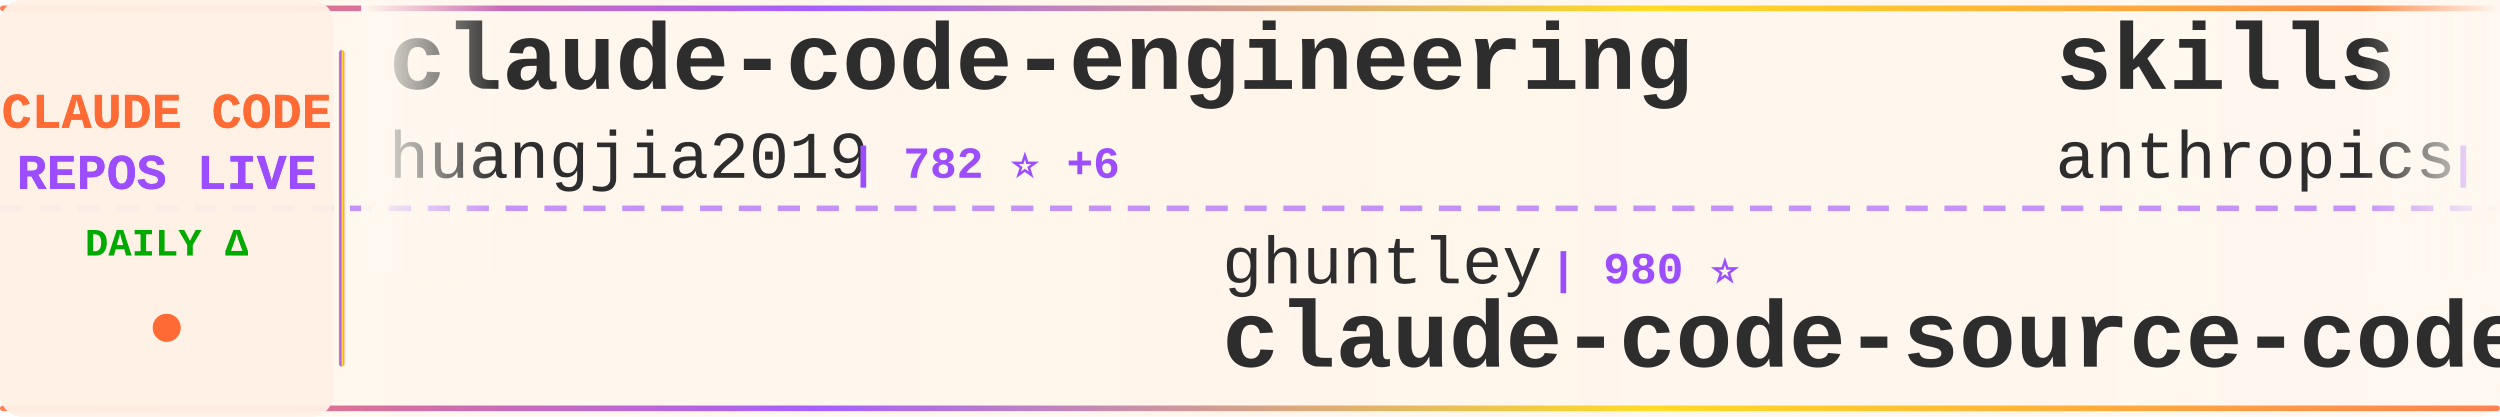
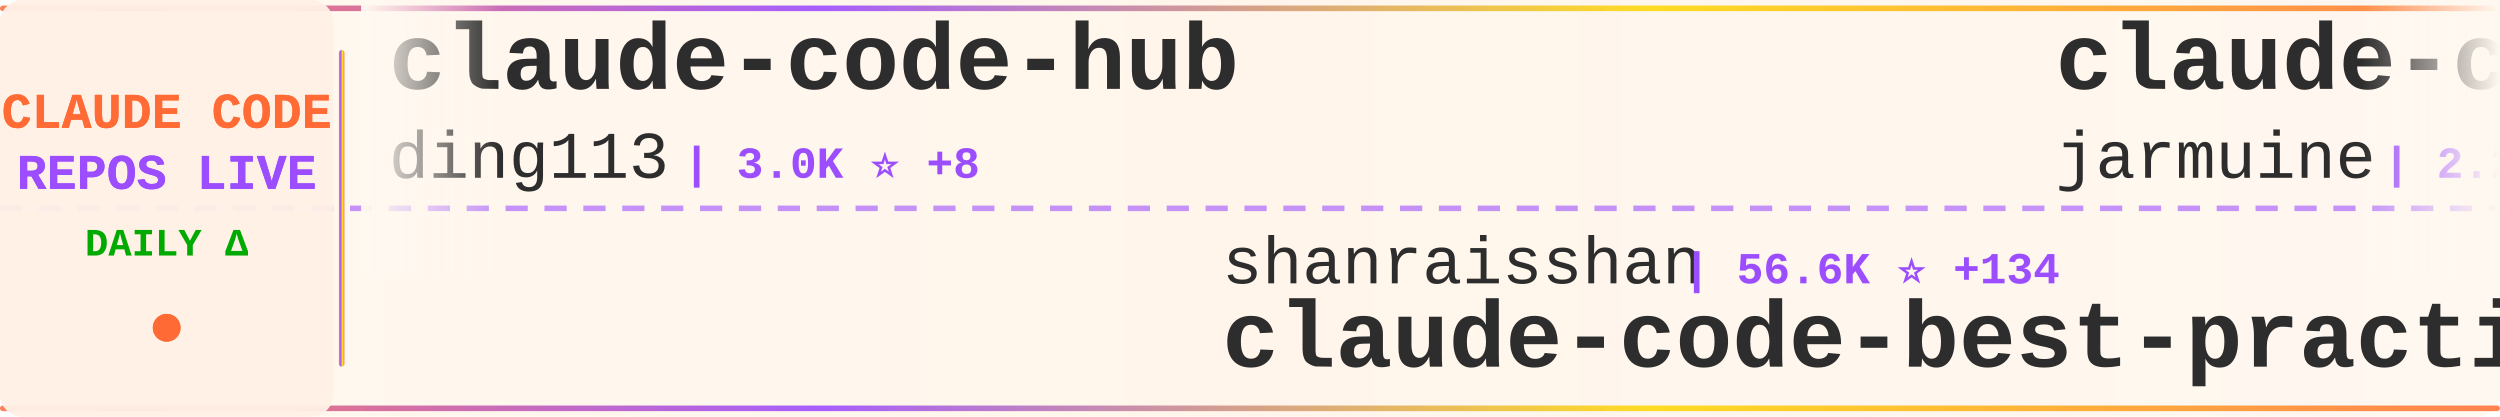
<svg xmlns="http://www.w3.org/2000/svg" width="900" height="150">
  <defs>
    <linearGradient id="tickerBg" x1="0%" y1="0%" x2="100%" y2="0%">
      <stop offset="0%" style="stop-color:#fff8f0;stop-opacity:0.98" />
      <stop offset="50%" style="stop-color:#fff5eb;stop-opacity:1" />
      <stop offset="100%" style="stop-color:#fff8f0;stop-opacity:0.98" />
    </linearGradient>
    <linearGradient id="borderGrad" x1="0%" y1="0%" x2="100%" y2="0%">
      <stop offset="0%" style="stop-color:#FF6B35;stop-opacity:0.85">
        <animate attributeName="stop-opacity" values="0.85;1;0.85" dur="2s" repeatCount="indefinite" />
      </stop>
      <stop offset="33%" style="stop-color:#9C4EFF;stop-opacity:0.9">
        <animate attributeName="stop-opacity" values="0.9;1;0.9" dur="2.2s" repeatCount="indefinite" />
      </stop>
      <stop offset="66%" style="stop-color:#FFD700;stop-opacity:0.85">
        <animate attributeName="stop-opacity" values="0.85;1;0.85" dur="1.8s" repeatCount="indefinite" />
      </stop>
      <stop offset="100%" style="stop-color:#FF6B35;stop-opacity:0.85">
        <animate attributeName="stop-opacity" values="0.85;1;0.85" dur="2s" repeatCount="indefinite" />
      </stop>
    </linearGradient>
    <filter id="textGlow">
      <feGaussianBlur stdDeviation="0.15" result="coloredBlur" />
      <feMerge>
        <feMergeNode in="coloredBlur" />
        <feMergeNode in="SourceGraphic" />
      </feMerge>
    </filter>
    <filter id="metricGlow">
      <feGaussianBlur stdDeviation="0.2" result="coloredBlur" />
      <feMerge>
        <feMergeNode in="coloredBlur" />
        <feMergeNode in="SourceGraphic" />
      </feMerge>
    </filter>
    <linearGradient id="leftFade" x1="0%" y1="0%" x2="100%" y2="0%">
      <stop offset="0%" style="stop-color:#fff8f0;stop-opacity:1" />
      <stop offset="100%" style="stop-color:#fff8f0;stop-opacity:0" />
    </linearGradient>
    <linearGradient id="rightFade" x1="0%" y1="0%" x2="100%" y2="0%">
      <stop offset="0%" style="stop-color:#fff8f0;stop-opacity:0" />
      <stop offset="100%" style="stop-color:#fff8f0;stop-opacity:1" />
    </linearGradient>
  </defs>
  <rect width="900" height="150" fill="url(#tickerBg)" rx="8" />
  <rect x="0" y="2" width="900" height="2" fill="url(#borderGrad)" rx="1" />
  <rect x="0" y="146" width="900" height="2" fill="url(#borderGrad)" rx="1" />
  <line x1="0" y1="75" x2="900" y2="75" stroke="#9C4EFF" stroke-width="2" stroke-dasharray="8 6" opacity="0.6" />
  <rect x="0" y="0" width="120" height="150" fill="#fff0e6" opacity="0.95" rx="8" />
  <text x="60" y="46" font-family="'Courier New', monospace" font-size="18" font-weight="bold" fill="#FF6B35" text-anchor="middle" filter="url(#textGlow)">
    CLAUDE CODE
  </text>
  <text x="60" y="68" font-family="'Courier New', monospace" font-size="18" font-weight="bold" fill="#9C4EFF" text-anchor="middle" filter="url(#textGlow)">
    REPOS LIVE
  </text>
  <text x="60" y="92" font-family="'Courier New', monospace" font-size="14" font-weight="bold" fill="#00aa00" text-anchor="middle">
    DAILY Δ
  </text>
  <circle cx="60" cy="118" r="5" fill="#FF6B35" filter="url(#metricGlow)">
    <animate attributeName="r" values="4;6;4" dur="1.5s" repeatCount="indefinite" />
    <animate attributeName="opacity" values="0.6;1;0.6" dur="1.5s" repeatCount="indefinite" />
  </circle>
  <rect x="122" y="18" width="2" height="114" fill="url(#borderGrad)" rx="1" />
  <clipPath id="tickerClip">
    <rect x="130" y="0" width="770" height="150" />
  </clipPath>
  <g clip-path="url(#tickerClip)">
    <g id="tickerItems">
      <animateTransform attributeName="transform" attributeType="XML" type="translate" from="0 0" to="-3000 0" dur="54s" repeatCount="indefinite" />
      <g transform="translate(0, 0)">
-         <text x="140" y="32" font-family="'Courier New', monospace" font-size="34" font-weight="bold" fill="#2d2d2d">claude-code-engineering</text>
-         <text x="140" y="64" font-family="'Courier New', monospace" font-size="24" font-weight="normal" fill="#2d2d2d" opacity="1.0">huangjia2019</text>
-         <text x="306" y="64" font-family="'Courier New', monospace" font-size="16" font-weight="bold" fill="#9C4EFF"> | 782 ⭐ +6</text>
+         <text x="140" y="32" font-family="'Courier New', monospace" font-size="34" font-weight="bold" fill="#2d2d2d">claude-code-hub</text>
+         <text x="140" y="64" font-family="'Courier New', monospace" font-size="24" font-weight="normal" fill="#2d2d2d" opacity="1.0">ding113</text>
+         <text x="246" y="64" font-family="'Courier New', monospace" font-size="16" font-weight="bold" fill="#9C4EFF"> | 3.0K ⭐ +8</text>
      </g>
      <g transform="translate(300, 0)">
-         <text x="140" y="102" font-family="'Courier New', monospace" font-size="24" font-weight="normal" fill="#2d2d2d" opacity="1.0">ghuntley</text>
-         <text x="258" y="102" font-family="'Courier New', monospace" font-size="16" font-weight="bold" fill="#9C4EFF"> | 980 ⭐</text>
-         <text x="140" y="132" font-family="'Courier New', monospace" font-size="34" font-weight="bold" fill="#2d2d2d">claude-code-source-code-...</text>
+         <text x="140" y="102" font-family="'Courier New', monospace" font-size="24" font-weight="normal" fill="#2d2d2d" opacity="1.0">shanraisshan</text>
+         <text x="306" y="102" font-family="'Courier New', monospace" font-size="16" font-weight="bold" fill="#9C4EFF"> | 56.6K ⭐ +134</text>
+         <text x="140" y="132" font-family="'Courier New', monospace" font-size="34" font-weight="bold" fill="#2d2d2d">claude-code-best-practic...</text>
      </g>
      <g transform="translate(600, 0)">
-         <text x="140" y="32" font-family="'Courier New', monospace" font-size="34" font-weight="bold" fill="#2d2d2d">skills</text>
-         <text x="140" y="64" font-family="'Courier New', monospace" font-size="24" font-weight="normal" fill="#2d2d2d" opacity="1.0">anthropics</text>
-         <text x="282" y="64" font-family="'Courier New', monospace" font-size="16" font-weight="bold" fill="#9C4EFF"> | 147.0K ⭐ +369</text>
+         <text x="140" y="32" font-family="'Courier New', monospace" font-size="34" font-weight="bold" fill="#2d2d2d">claude-code</text>
+         <text x="140" y="64" font-family="'Courier New', monospace" font-size="24" font-weight="normal" fill="#2d2d2d" opacity="1.0">jarmuine</text>
+         <text x="258" y="64" font-family="'Courier New', monospace" font-size="16" font-weight="bold" fill="#9C4EFF"> | 2.2K ⭐ +2</text>
      </g>
      <g transform="translate(900, 0)">
-         <text x="140" y="102" font-family="'Courier New', monospace" font-size="24" font-weight="normal" fill="#2d2d2d" opacity="1.0">affaan-m</text>
-         <text x="258" y="102" font-family="'Courier New', monospace" font-size="16" font-weight="bold" fill="#9C4EFF"> | 208.5K ⭐ +1.1K</text>
-         <text x="140" y="132" font-family="'Courier New', monospace" font-size="34" font-weight="bold" fill="#2d2d2d">ECC</text>
+         <text x="140" y="102" font-family="'Courier New', monospace" font-size="24" font-weight="normal" fill="#2d2d2d" opacity="1.0">Onewon</text>
+         <text x="234" y="102" font-family="'Courier New', monospace" font-size="16" font-weight="bold" fill="#9C4EFF"> | 181 ⭐</text>
+         <text x="140" y="132" font-family="'Courier New', monospace" font-size="34" font-weight="bold" fill="#2d2d2d">claude-code</text>
      </g>
      <g transform="translate(1200, 0)">
+         <text x="140" y="32" font-family="'Courier New', monospace" font-size="34" font-weight="bold" fill="#2d2d2d">how-claude-code-works</text>
+         <text x="140" y="64" font-family="'Courier New', monospace" font-size="24" font-weight="normal" fill="#2d2d2d" opacity="1.0">Windy3f3f3f3f</text>
+         <text x="318" y="64" font-family="'Courier New', monospace" font-size="16" font-weight="bold" fill="#9C4EFF"> | 2.6K ⭐ +8</text>
+       </g>
+       <g transform="translate(1500, 0)">
+         <text x="140" y="102" font-family="'Courier New', monospace" font-size="24" font-weight="normal" fill="#2d2d2d" opacity="1.0">shareAI-lab</text>
+         <text x="294" y="102" font-family="'Courier New', monospace" font-size="16" font-weight="bold" fill="#9C4EFF"> | 65.0K ⭐ +197</text>
+         <text x="140" y="132" font-family="'Courier New', monospace" font-size="34" font-weight="bold" fill="#2d2d2d">learn-claude-code</text>
+       </g>
+       <g transform="translate(1800, 0)">
+         <text x="140" y="32" font-family="'Courier New', monospace" font-size="34" font-weight="bold" fill="#2d2d2d">claude-code-from-source</text>
+         <text x="140" y="64" font-family="'Courier New', monospace" font-size="24" font-weight="normal" fill="#2d2d2d" opacity="1.0">alejandrobalderas</text>
+         <text x="366" y="64" font-family="'Courier New', monospace" font-size="16" font-weight="bold" fill="#9C4EFF"> | 2.2K ⭐ +1</text>
+       </g>
+       <g transform="translate(2100, 0)">
+         <text x="140" y="102" font-family="'Courier New', monospace" font-size="24" font-weight="normal" fill="#2d2d2d" opacity="1.0">tanbiralam</text>
+         <text x="282" y="102" font-family="'Courier New', monospace" font-size="16" font-weight="bold" fill="#9C4EFF"> | 1.8K ⭐ +5</text>
+         <text x="140" y="132" font-family="'Courier New', monospace" font-size="34" font-weight="bold" fill="#2d2d2d">claude-code</text>
+       </g>
+       <g transform="translate(2400, 0)">
+         <text x="140" y="32" font-family="'Courier New', monospace" font-size="34" font-weight="bold" fill="#2d2d2d">Claude-Code-Workflow</text>
+         <text x="140" y="64" font-family="'Courier New', monospace" font-size="24" font-weight="normal" fill="#2d2d2d" opacity="1.0">catlog22</text>
+         <text x="258" y="64" font-family="'Courier New', monospace" font-size="16" font-weight="bold" fill="#9C4EFF"> | 2.1K ⭐ +5</text>
+       </g>
+       <g transform="translate(2700, 0)">
+         <text x="140" y="102" font-family="'Courier New', monospace" font-size="24" font-weight="normal" fill="#2d2d2d" opacity="1.0">lst97</text>
+         <text x="222" y="102" font-family="'Courier New', monospace" font-size="16" font-weight="bold" fill="#9C4EFF"> | 1.6K ⭐ +1</text>
+         <text x="140" y="132" font-family="'Courier New', monospace" font-size="34" font-weight="bold" fill="#2d2d2d">claude-code-sub-agents</text>
+       </g>
+       <g transform="translate(3000, 0)">
        <text x="140" y="32" font-family="'Courier New', monospace" font-size="34" font-weight="bold" fill="#2d2d2d">claude-code-hub</text>
        <text x="140" y="64" font-family="'Courier New', monospace" font-size="24" font-weight="normal" fill="#2d2d2d" opacity="1.0">ding113</text>
-         <text x="246" y="64" font-family="'Courier New', monospace" font-size="16" font-weight="bold" fill="#9C4EFF"> | 3.0K ⭐ +10</text>
-       </g>
-       <g transform="translate(1500, 0)">
-         <text x="140" y="102" font-family="'Courier New', monospace" font-size="24" font-weight="normal" fill="#2d2d2d" opacity="1.0">pedrohcgs</text>
-         <text x="270" y="102" font-family="'Courier New', monospace" font-size="16" font-weight="bold" fill="#9C4EFF"> | 1.2K ⭐ +6</text>
-         <text x="140" y="132" font-family="'Courier New', monospace" font-size="34" font-weight="bold" fill="#2d2d2d">claude-code-my-workflow</text>
-       </g>
-       <g transform="translate(1800, 0)">
-         <text x="140" y="32" font-family="'Courier New', monospace" font-size="34" font-weight="bold" fill="#2d2d2d">edmunds-claude-code</text>
-         <text x="140" y="64" font-family="'Courier New', monospace" font-size="24" font-weight="normal" fill="#2d2d2d" opacity="1.0">edmund-io</text>
-         <text x="270" y="64" font-family="'Courier New', monospace" font-size="16" font-weight="bold" fill="#9C4EFF"> | 1.5K ⭐</text>
-       </g>
-       <g transform="translate(2100, 0)">
-         <text x="140" y="102" font-family="'Courier New', monospace" font-size="24" font-weight="normal" fill="#2d2d2d" opacity="1.0">centminmod</text>
-         <text x="282" y="102" font-family="'Courier New', monospace" font-size="16" font-weight="bold" fill="#9C4EFF"> | 2.4K ⭐ +3</text>
-         <text x="140" y="132" font-family="'Courier New', monospace" font-size="34" font-weight="bold" fill="#2d2d2d">my-claude-code-setup</text>
-       </g>
-       <g transform="translate(2400, 0)">
-         <text x="140" y="32" font-family="'Courier New', monospace" font-size="34" font-weight="bold" fill="#2d2d2d">claude-code-spec-workflo...</text>
-         <text x="140" y="64" font-family="'Courier New', monospace" font-size="24" font-weight="normal" fill="#2d2d2d" opacity="1.0">Pimzino</text>
-         <text x="246" y="64" font-family="'Courier New', monospace" font-size="16" font-weight="bold" fill="#9C4EFF"> | 3.8K ⭐ +1</text>
-       </g>
-       <g transform="translate(2700, 0)">
-         <text x="140" y="102" font-family="'Courier New', monospace" font-size="24" font-weight="normal" fill="#2d2d2d" opacity="1.0">feiskyer</text>
-         <text x="258" y="102" font-family="'Courier New', monospace" font-size="16" font-weight="bold" fill="#9C4EFF"> | 1.5K ⭐ +1</text>
-         <text x="140" y="132" font-family="'Courier New', monospace" font-size="34" font-weight="bold" fill="#2d2d2d">claude-code-settings</text>
-       </g>
-       <g transform="translate(3000, 0)">
-         <text x="140" y="32" font-family="'Courier New', monospace" font-size="34" font-weight="bold" fill="#2d2d2d">claude-code-engineering</text>
-         <text x="140" y="64" font-family="'Courier New', monospace" font-size="24" font-weight="normal" fill="#2d2d2d" opacity="1.0">huangjia2019</text>
-         <text x="306" y="64" font-family="'Courier New', monospace" font-size="16" font-weight="bold" fill="#9C4EFF"> | 782 ⭐ +6</text>
+         <text x="246" y="64" font-family="'Courier New', monospace" font-size="16" font-weight="bold" fill="#9C4EFF"> | 3.0K ⭐ +8</text>
      </g>
      <g transform="translate(3300, 0)">
-         <text x="140" y="102" font-family="'Courier New', monospace" font-size="24" font-weight="normal" fill="#2d2d2d" opacity="1.0">ghuntley</text>
-         <text x="258" y="102" font-family="'Courier New', monospace" font-size="16" font-weight="bold" fill="#9C4EFF"> | 980 ⭐</text>
-         <text x="140" y="132" font-family="'Courier New', monospace" font-size="34" font-weight="bold" fill="#2d2d2d">claude-code-source-code-...</text>
+         <text x="140" y="102" font-family="'Courier New', monospace" font-size="24" font-weight="normal" fill="#2d2d2d" opacity="1.0">shanraisshan</text>
+         <text x="306" y="102" font-family="'Courier New', monospace" font-size="16" font-weight="bold" fill="#9C4EFF"> | 56.6K ⭐ +134</text>
+         <text x="140" y="132" font-family="'Courier New', monospace" font-size="34" font-weight="bold" fill="#2d2d2d">claude-code-best-practic...</text>
      </g>
      <g transform="translate(3600, 0)">
-         <text x="140" y="32" font-family="'Courier New', monospace" font-size="34" font-weight="bold" fill="#2d2d2d">skills</text>
-         <text x="140" y="64" font-family="'Courier New', monospace" font-size="24" font-weight="normal" fill="#2d2d2d" opacity="1.0">anthropics</text>
-         <text x="282" y="64" font-family="'Courier New', monospace" font-size="16" font-weight="bold" fill="#9C4EFF"> | 147.0K ⭐ +369</text>
+         <text x="140" y="32" font-family="'Courier New', monospace" font-size="34" font-weight="bold" fill="#2d2d2d">claude-code</text>
+         <text x="140" y="64" font-family="'Courier New', monospace" font-size="24" font-weight="normal" fill="#2d2d2d" opacity="1.0">jarmuine</text>
+         <text x="258" y="64" font-family="'Courier New', monospace" font-size="16" font-weight="bold" fill="#9C4EFF"> | 2.2K ⭐ +2</text>
      </g>
      <g transform="translate(3900, 0)">
-         <text x="140" y="102" font-family="'Courier New', monospace" font-size="24" font-weight="normal" fill="#2d2d2d" opacity="1.0">affaan-m</text>
-         <text x="258" y="102" font-family="'Courier New', monospace" font-size="16" font-weight="bold" fill="#9C4EFF"> | 208.5K ⭐ +1.1K</text>
-         <text x="140" y="132" font-family="'Courier New', monospace" font-size="34" font-weight="bold" fill="#2d2d2d">ECC</text>
+         <text x="140" y="102" font-family="'Courier New', monospace" font-size="24" font-weight="normal" fill="#2d2d2d" opacity="1.0">Onewon</text>
+         <text x="234" y="102" font-family="'Courier New', monospace" font-size="16" font-weight="bold" fill="#9C4EFF"> | 181 ⭐</text>
+         <text x="140" y="132" font-family="'Courier New', monospace" font-size="34" font-weight="bold" fill="#2d2d2d">claude-code</text>
      </g>
    </g>
  </g>
  <rect x="130" y="0" width="50" height="100" fill="url(#leftFade)" />
  <rect x="850" y="0" width="50" height="100" fill="url(#rightFade)" />
</svg>
